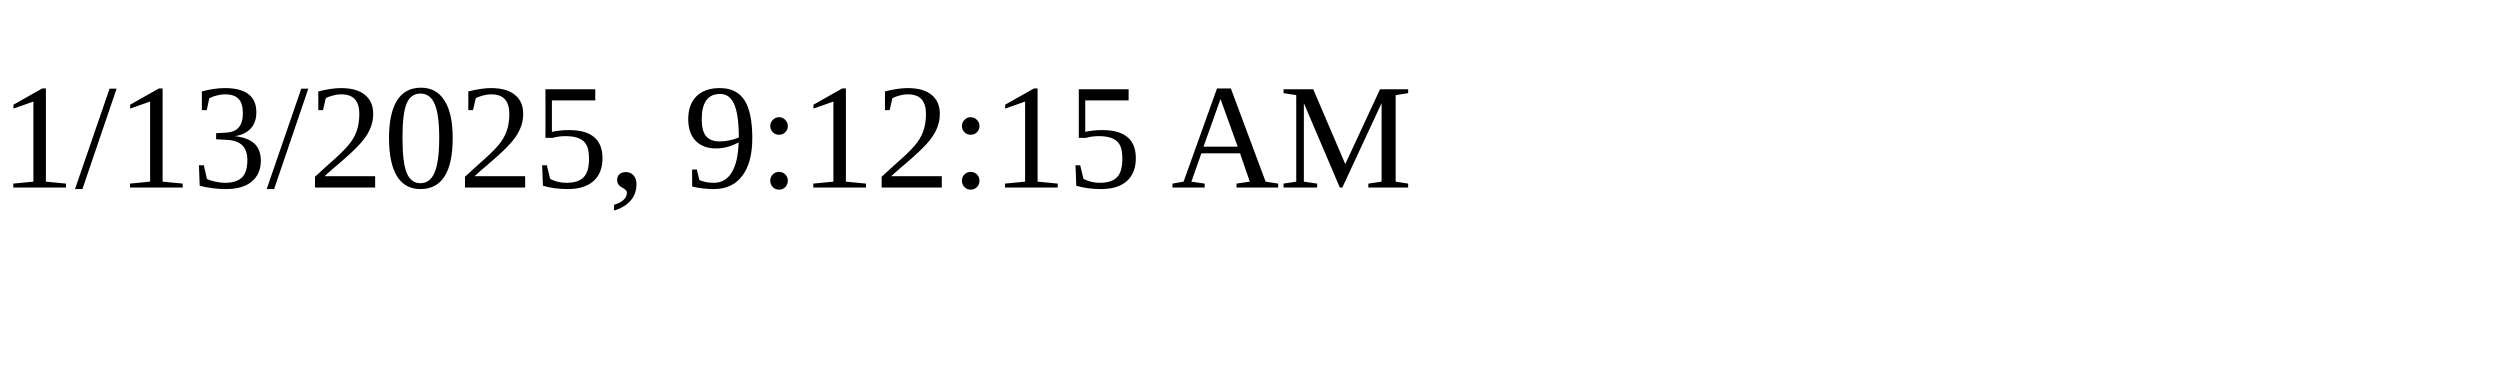
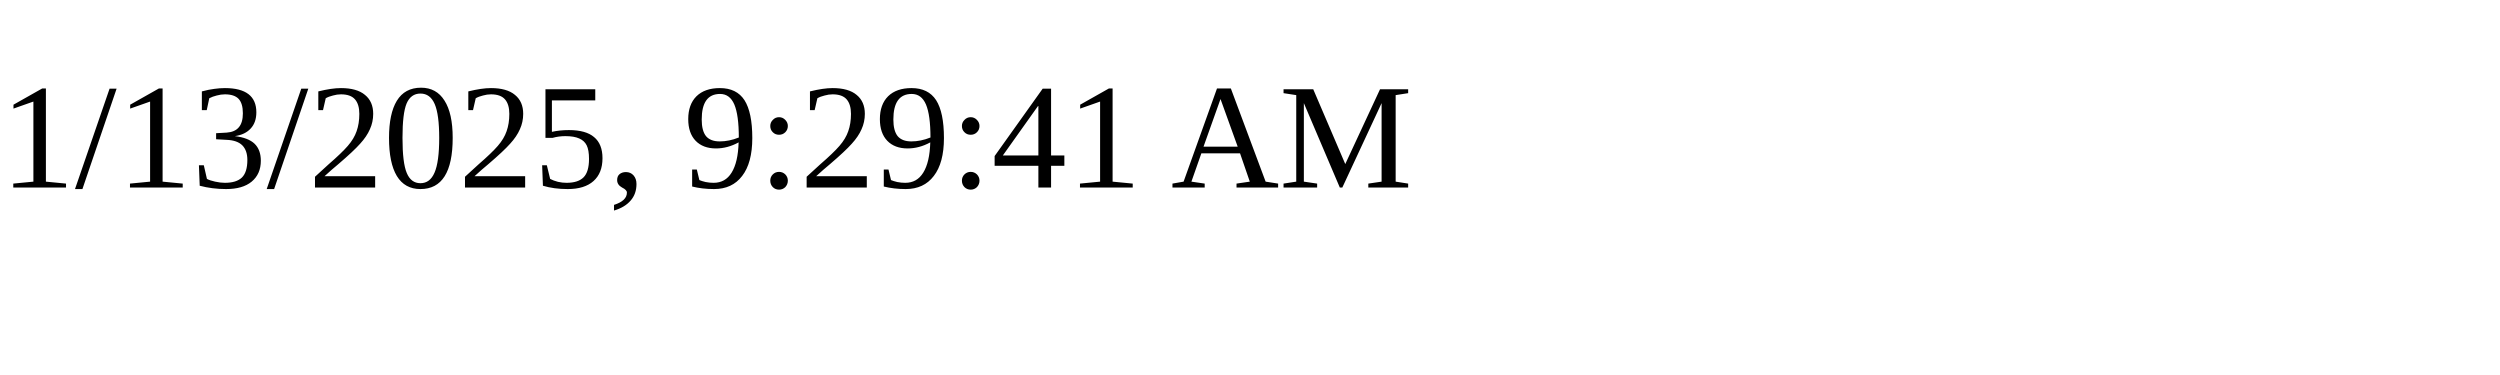
<svg xmlns="http://www.w3.org/2000/svg" height="30" width="200">
-   <text x="0" y="15">1/13/2025, 9:12:15 AM</text>
+   <text x="0" y="15">1/13/2025, 9:29:41 AM</text>
</svg>
